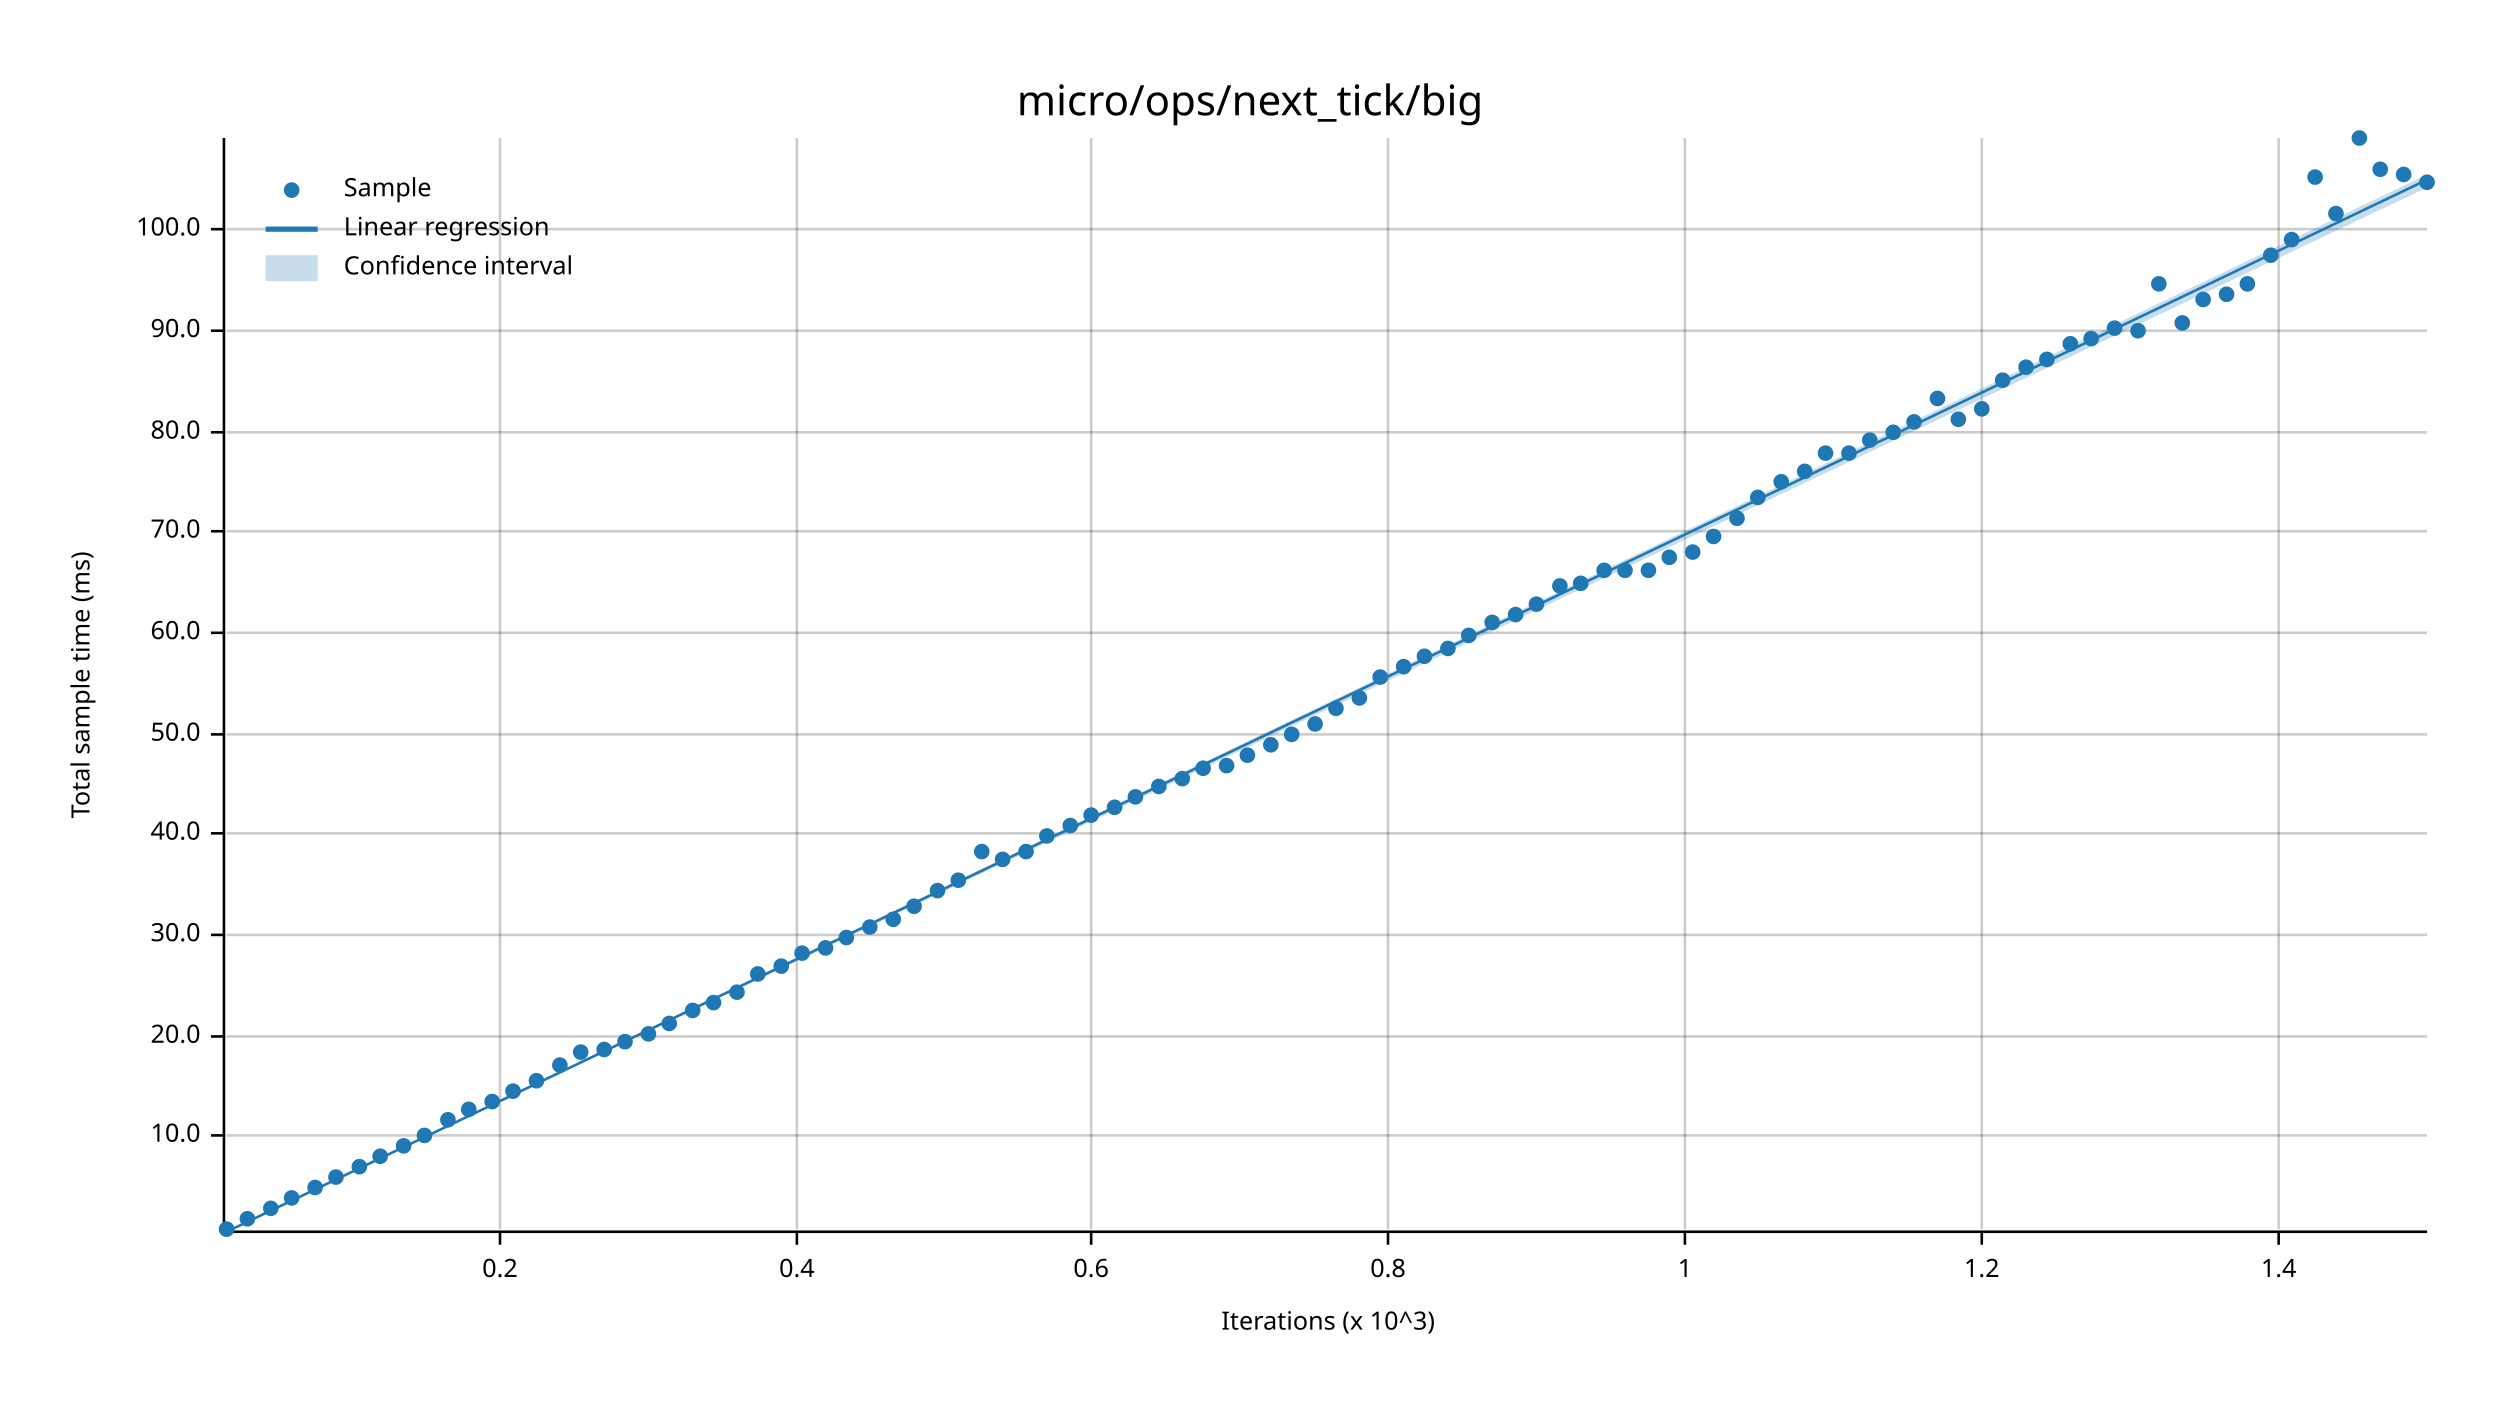
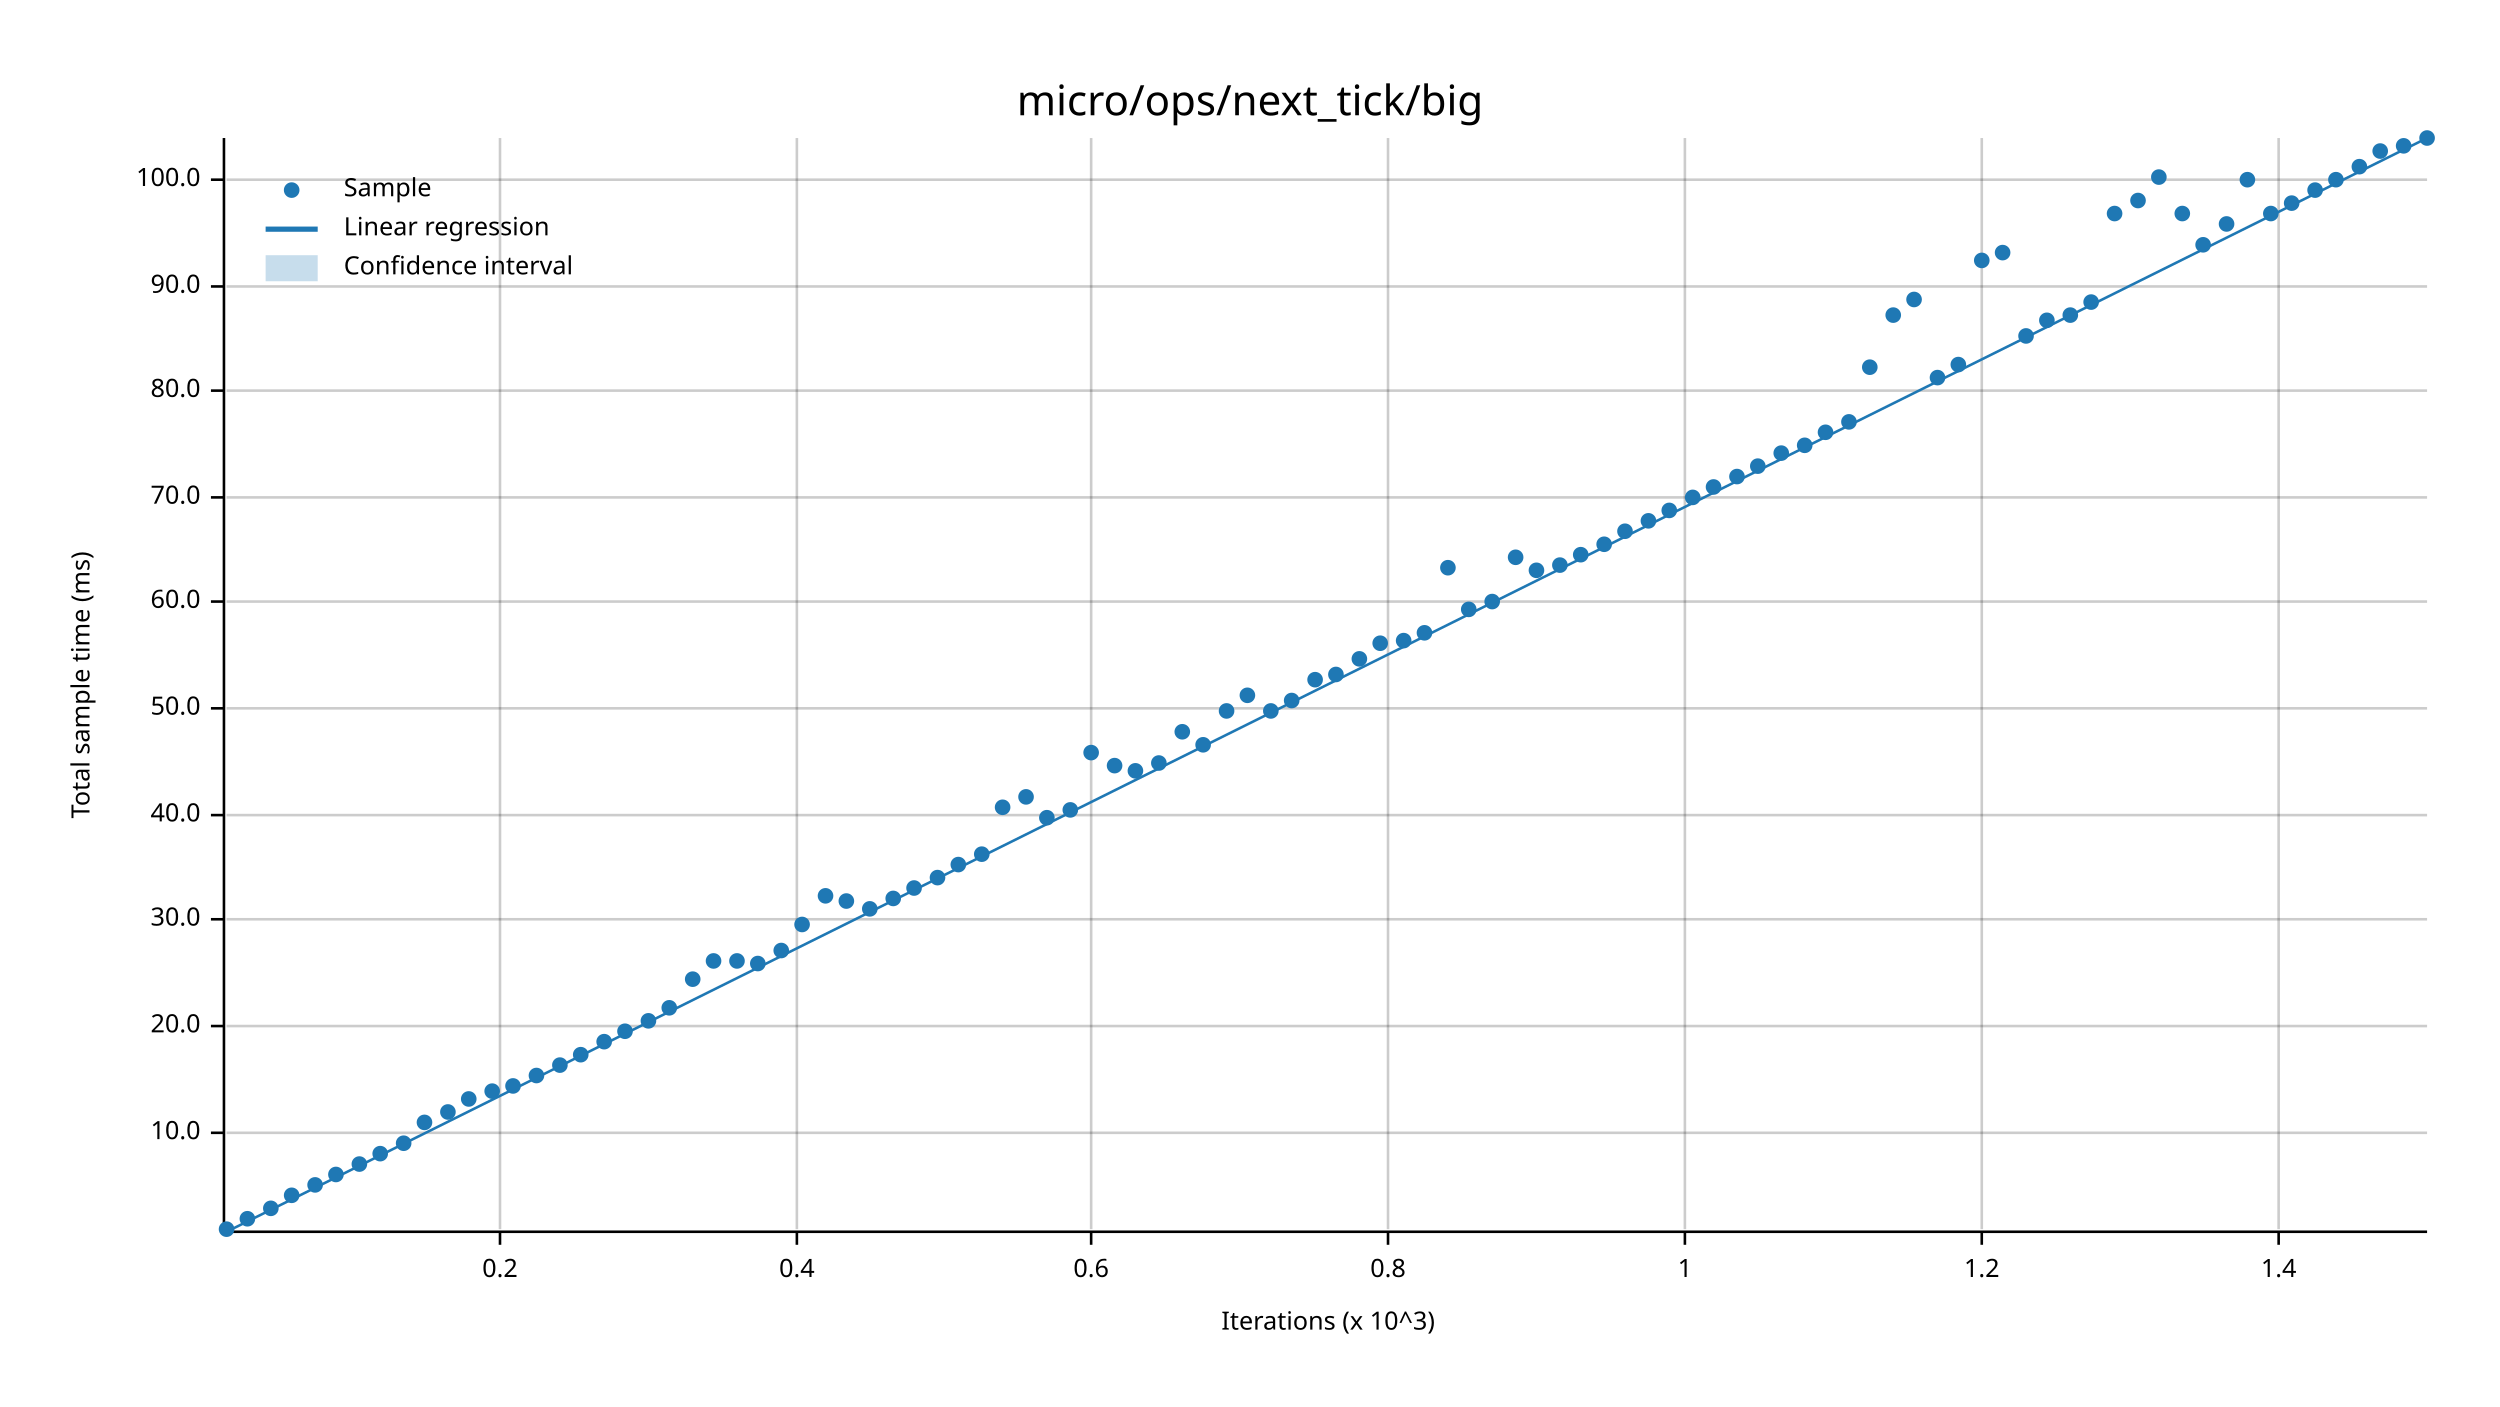
<svg xmlns="http://www.w3.org/2000/svg" width="960" height="540" viewBox="0 0 960 540">
  <text x="480" y="32" dy="0.76em" text-anchor="middle" font-family="sans-serif" font-size="16.129" opacity="1" fill="#000000">
micro/ops/next_tick/big
</text>
  <text x="27" y="263" dy="0.76em" text-anchor="middle" font-family="sans-serif" font-size="9.677" opacity="1" fill="#000000" transform="rotate(270, 27, 263)">
Total sample time (ms)
</text>
  <text x="510" y="513" dy="-0.5ex" text-anchor="middle" font-family="sans-serif" font-size="9.677" opacity="1" fill="#000000">
Iterations (x 10^3)
</text>
  <line opacity="0.2" stroke="#000000" stroke-width="1" x1="192" y1="472" x2="192" y2="53" />
  <line opacity="0.2" stroke="#000000" stroke-width="1" x1="306" y1="472" x2="306" y2="53" />
  <line opacity="0.2" stroke="#000000" stroke-width="1" x1="419" y1="472" x2="419" y2="53" />
  <line opacity="0.2" stroke="#000000" stroke-width="1" x1="533" y1="472" x2="533" y2="53" />
  <line opacity="0.2" stroke="#000000" stroke-width="1" x1="647" y1="472" x2="647" y2="53" />
  <line opacity="0.2" stroke="#000000" stroke-width="1" x1="761" y1="472" x2="761" y2="53" />
  <line opacity="0.2" stroke="#000000" stroke-width="1" x1="875" y1="472" x2="875" y2="53" />
-   <line opacity="0.2" stroke="#000000" stroke-width="1" x1="87" y1="436" x2="932" y2="436" />
-   <line opacity="0.2" stroke="#000000" stroke-width="1" x1="87" y1="398" x2="932" y2="398" />
-   <line opacity="0.2" stroke="#000000" stroke-width="1" x1="87" y1="359" x2="932" y2="359" />
-   <line opacity="0.2" stroke="#000000" stroke-width="1" x1="87" y1="320" x2="932" y2="320" />
-   <line opacity="0.2" stroke="#000000" stroke-width="1" x1="87" y1="282" x2="932" y2="282" />
-   <line opacity="0.2" stroke="#000000" stroke-width="1" x1="87" y1="243" x2="932" y2="243" />
-   <line opacity="0.2" stroke="#000000" stroke-width="1" x1="87" y1="204" x2="932" y2="204" />
-   <line opacity="0.2" stroke="#000000" stroke-width="1" x1="87" y1="166" x2="932" y2="166" />
-   <line opacity="0.2" stroke="#000000" stroke-width="1" x1="87" y1="127" x2="932" y2="127" />
-   <line opacity="0.2" stroke="#000000" stroke-width="1" x1="87" y1="88" x2="932" y2="88" />
+   <line opacity="0.2" stroke="#000000" stroke-width="1" x1="87" y1="435" x2="932" y2="435" />
+   <line opacity="0.2" stroke="#000000" stroke-width="1" x1="87" y1="394" x2="932" y2="394" />
+   <line opacity="0.2" stroke="#000000" stroke-width="1" x1="87" y1="353" x2="932" y2="353" />
+   <line opacity="0.2" stroke="#000000" stroke-width="1" x1="87" y1="313" x2="932" y2="313" />
+   <line opacity="0.2" stroke="#000000" stroke-width="1" x1="87" y1="272" x2="932" y2="272" />
+   <line opacity="0.2" stroke="#000000" stroke-width="1" x1="87" y1="231" x2="932" y2="231" />
+   <line opacity="0.2" stroke="#000000" stroke-width="1" x1="87" y1="191" x2="932" y2="191" />
+   <line opacity="0.2" stroke="#000000" stroke-width="1" x1="87" y1="150" x2="932" y2="150" />
+   <line opacity="0.2" stroke="#000000" stroke-width="1" x1="87" y1="110" x2="932" y2="110" />
+   <line opacity="0.2" stroke="#000000" stroke-width="1" x1="87" y1="69" x2="932" y2="69" />
  <polyline fill="none" opacity="1" stroke="#000000" stroke-width="1" points="86,53 86,472 " />
-   <text x="77" y="436" dy="0.5ex" text-anchor="end" font-family="sans-serif" font-size="9.677" opacity="1" fill="#000000">
+   <text x="77" y="435" dy="0.5ex" text-anchor="end" font-family="sans-serif" font-size="9.677" opacity="1" fill="#000000">
10.0
</text>
-   <polyline fill="none" opacity="1" stroke="#000000" stroke-width="1" points="81,436 86,436 " />
-   <text x="77" y="398" dy="0.5ex" text-anchor="end" font-family="sans-serif" font-size="9.677" opacity="1" fill="#000000">
+   <polyline fill="none" opacity="1" stroke="#000000" stroke-width="1" points="81,435 86,435 " />
+   <text x="77" y="394" dy="0.5ex" text-anchor="end" font-family="sans-serif" font-size="9.677" opacity="1" fill="#000000">
20.0
</text>
-   <polyline fill="none" opacity="1" stroke="#000000" stroke-width="1" points="81,398 86,398 " />
-   <text x="77" y="359" dy="0.5ex" text-anchor="end" font-family="sans-serif" font-size="9.677" opacity="1" fill="#000000">
+   <polyline fill="none" opacity="1" stroke="#000000" stroke-width="1" points="81,394 86,394 " />
+   <text x="77" y="353" dy="0.5ex" text-anchor="end" font-family="sans-serif" font-size="9.677" opacity="1" fill="#000000">
30.0
</text>
-   <polyline fill="none" opacity="1" stroke="#000000" stroke-width="1" points="81,359 86,359 " />
-   <text x="77" y="320" dy="0.5ex" text-anchor="end" font-family="sans-serif" font-size="9.677" opacity="1" fill="#000000">
+   <polyline fill="none" opacity="1" stroke="#000000" stroke-width="1" points="81,353 86,353 " />
+   <text x="77" y="313" dy="0.5ex" text-anchor="end" font-family="sans-serif" font-size="9.677" opacity="1" fill="#000000">
40.0
</text>
-   <polyline fill="none" opacity="1" stroke="#000000" stroke-width="1" points="81,320 86,320 " />
-   <text x="77" y="282" dy="0.5ex" text-anchor="end" font-family="sans-serif" font-size="9.677" opacity="1" fill="#000000">
+   <polyline fill="none" opacity="1" stroke="#000000" stroke-width="1" points="81,313 86,313 " />
+   <text x="77" y="272" dy="0.5ex" text-anchor="end" font-family="sans-serif" font-size="9.677" opacity="1" fill="#000000">
50.0
</text>
-   <polyline fill="none" opacity="1" stroke="#000000" stroke-width="1" points="81,282 86,282 " />
-   <text x="77" y="243" dy="0.5ex" text-anchor="end" font-family="sans-serif" font-size="9.677" opacity="1" fill="#000000">
+   <polyline fill="none" opacity="1" stroke="#000000" stroke-width="1" points="81,272 86,272 " />
+   <text x="77" y="231" dy="0.5ex" text-anchor="end" font-family="sans-serif" font-size="9.677" opacity="1" fill="#000000">
60.0
</text>
-   <polyline fill="none" opacity="1" stroke="#000000" stroke-width="1" points="81,243 86,243 " />
-   <text x="77" y="204" dy="0.5ex" text-anchor="end" font-family="sans-serif" font-size="9.677" opacity="1" fill="#000000">
+   <polyline fill="none" opacity="1" stroke="#000000" stroke-width="1" points="81,231 86,231 " />
+   <text x="77" y="191" dy="0.5ex" text-anchor="end" font-family="sans-serif" font-size="9.677" opacity="1" fill="#000000">
70.0
</text>
-   <polyline fill="none" opacity="1" stroke="#000000" stroke-width="1" points="81,204 86,204 " />
-   <text x="77" y="166" dy="0.5ex" text-anchor="end" font-family="sans-serif" font-size="9.677" opacity="1" fill="#000000">
+   <polyline fill="none" opacity="1" stroke="#000000" stroke-width="1" points="81,191 86,191 " />
+   <text x="77" y="150" dy="0.5ex" text-anchor="end" font-family="sans-serif" font-size="9.677" opacity="1" fill="#000000">
80.0
</text>
-   <polyline fill="none" opacity="1" stroke="#000000" stroke-width="1" points="81,166 86,166 " />
-   <text x="77" y="127" dy="0.5ex" text-anchor="end" font-family="sans-serif" font-size="9.677" opacity="1" fill="#000000">
+   <polyline fill="none" opacity="1" stroke="#000000" stroke-width="1" points="81,150 86,150 " />
+   <text x="77" y="110" dy="0.5ex" text-anchor="end" font-family="sans-serif" font-size="9.677" opacity="1" fill="#000000">
90.0
</text>
-   <polyline fill="none" opacity="1" stroke="#000000" stroke-width="1" points="81,127 86,127 " />
-   <text x="77" y="88" dy="0.5ex" text-anchor="end" font-family="sans-serif" font-size="9.677" opacity="1" fill="#000000">
+   <polyline fill="none" opacity="1" stroke="#000000" stroke-width="1" points="81,110 86,110 " />
+   <text x="77" y="69" dy="0.5ex" text-anchor="end" font-family="sans-serif" font-size="9.677" opacity="1" fill="#000000">
100.0
</text>
-   <polyline fill="none" opacity="1" stroke="#000000" stroke-width="1" points="81,88 86,88 " />
+   <polyline fill="none" opacity="1" stroke="#000000" stroke-width="1" points="81,69 86,69 " />
  <polyline fill="none" opacity="1" stroke="#000000" stroke-width="1" points="87,473 932,473 " />
  <text x="192" y="483" dy="0.76em" text-anchor="middle" font-family="sans-serif" font-size="9.677" opacity="1" fill="#000000">
0.2
</text>
  <polyline fill="none" opacity="1" stroke="#000000" stroke-width="1" points="192,473 192,478 " />
  <text x="306" y="483" dy="0.76em" text-anchor="middle" font-family="sans-serif" font-size="9.677" opacity="1" fill="#000000">
0.4
</text>
  <polyline fill="none" opacity="1" stroke="#000000" stroke-width="1" points="306,473 306,478 " />
  <text x="419" y="483" dy="0.76em" text-anchor="middle" font-family="sans-serif" font-size="9.677" opacity="1" fill="#000000">
0.6
</text>
  <polyline fill="none" opacity="1" stroke="#000000" stroke-width="1" points="419,473 419,478 " />
  <text x="533" y="483" dy="0.76em" text-anchor="middle" font-family="sans-serif" font-size="9.677" opacity="1" fill="#000000">
0.8
</text>
  <polyline fill="none" opacity="1" stroke="#000000" stroke-width="1" points="533,473 533,478 " />
  <text x="647" y="483" dy="0.76em" text-anchor="middle" font-family="sans-serif" font-size="9.677" opacity="1" fill="#000000">
1
</text>
  <polyline fill="none" opacity="1" stroke="#000000" stroke-width="1" points="647,473 647,478 " />
  <text x="761" y="483" dy="0.76em" text-anchor="middle" font-family="sans-serif" font-size="9.677" opacity="1" fill="#000000">
1.2
</text>
  <polyline fill="none" opacity="1" stroke="#000000" stroke-width="1" points="761,473 761,478 " />
  <text x="875" y="483" dy="0.76em" text-anchor="middle" font-family="sans-serif" font-size="9.677" opacity="1" fill="#000000">
1.4
</text>
  <polyline fill="none" opacity="1" stroke="#000000" stroke-width="1" points="875,473 875,478 " />
  <circle cx="87" cy="472" r="3" opacity="1" fill="#1F78B4" stroke="none" stroke-width="1" />
  <circle cx="95" cy="468" r="3" opacity="1" fill="#1F78B4" stroke="none" stroke-width="1" />
  <circle cx="104" cy="464" r="3" opacity="1" fill="#1F78B4" stroke="none" stroke-width="1" />
-   <circle cx="112" cy="460" r="3" opacity="1" fill="#1F78B4" stroke="none" stroke-width="1" />
-   <circle cx="121" cy="456" r="3" opacity="1" fill="#1F78B4" stroke="none" stroke-width="1" />
-   <circle cx="129" cy="452" r="3" opacity="1" fill="#1F78B4" stroke="none" stroke-width="1" />
-   <circle cx="138" cy="448" r="3" opacity="1" fill="#1F78B4" stroke="none" stroke-width="1" />
-   <circle cx="146" cy="444" r="3" opacity="1" fill="#1F78B4" stroke="none" stroke-width="1" />
-   <circle cx="155" cy="440" r="3" opacity="1" fill="#1F78B4" stroke="none" stroke-width="1" />
-   <circle cx="163" cy="436" r="3" opacity="1" fill="#1F78B4" stroke="none" stroke-width="1" />
-   <circle cx="172" cy="430" r="3" opacity="1" fill="#1F78B4" stroke="none" stroke-width="1" />
-   <circle cx="180" cy="426" r="3" opacity="1" fill="#1F78B4" stroke="none" stroke-width="1" />
-   <circle cx="189" cy="423" r="3" opacity="1" fill="#1F78B4" stroke="none" stroke-width="1" />
-   <circle cx="197" cy="419" r="3" opacity="1" fill="#1F78B4" stroke="none" stroke-width="1" />
-   <circle cx="206" cy="415" r="3" opacity="1" fill="#1F78B4" stroke="none" stroke-width="1" />
+   <circle cx="112" cy="459" r="3" opacity="1" fill="#1F78B4" stroke="none" stroke-width="1" />
+   <circle cx="121" cy="455" r="3" opacity="1" fill="#1F78B4" stroke="none" stroke-width="1" />
+   <circle cx="129" cy="451" r="3" opacity="1" fill="#1F78B4" stroke="none" stroke-width="1" />
+   <circle cx="138" cy="447" r="3" opacity="1" fill="#1F78B4" stroke="none" stroke-width="1" />
+   <circle cx="146" cy="443" r="3" opacity="1" fill="#1F78B4" stroke="none" stroke-width="1" />
+   <circle cx="155" cy="439" r="3" opacity="1" fill="#1F78B4" stroke="none" stroke-width="1" />
+   <circle cx="163" cy="431" r="3" opacity="1" fill="#1F78B4" stroke="none" stroke-width="1" />
+   <circle cx="172" cy="427" r="3" opacity="1" fill="#1F78B4" stroke="none" stroke-width="1" />
+   <circle cx="180" cy="422" r="3" opacity="1" fill="#1F78B4" stroke="none" stroke-width="1" />
+   <circle cx="189" cy="419" r="3" opacity="1" fill="#1F78B4" stroke="none" stroke-width="1" />
+   <circle cx="197" cy="417" r="3" opacity="1" fill="#1F78B4" stroke="none" stroke-width="1" />
+   <circle cx="206" cy="413" r="3" opacity="1" fill="#1F78B4" stroke="none" stroke-width="1" />
  <circle cx="215" cy="409" r="3" opacity="1" fill="#1F78B4" stroke="none" stroke-width="1" />
-   <circle cx="223" cy="404" r="3" opacity="1" fill="#1F78B4" stroke="none" stroke-width="1" />
-   <circle cx="232" cy="403" r="3" opacity="1" fill="#1F78B4" stroke="none" stroke-width="1" />
-   <circle cx="240" cy="400" r="3" opacity="1" fill="#1F78B4" stroke="none" stroke-width="1" />
-   <circle cx="249" cy="397" r="3" opacity="1" fill="#1F78B4" stroke="none" stroke-width="1" />
-   <circle cx="257" cy="393" r="3" opacity="1" fill="#1F78B4" stroke="none" stroke-width="1" />
-   <circle cx="266" cy="388" r="3" opacity="1" fill="#1F78B4" stroke="none" stroke-width="1" />
-   <circle cx="274" cy="385" r="3" opacity="1" fill="#1F78B4" stroke="none" stroke-width="1" />
-   <circle cx="283" cy="381" r="3" opacity="1" fill="#1F78B4" stroke="none" stroke-width="1" />
-   <circle cx="291" cy="374" r="3" opacity="1" fill="#1F78B4" stroke="none" stroke-width="1" />
-   <circle cx="300" cy="371" r="3" opacity="1" fill="#1F78B4" stroke="none" stroke-width="1" />
-   <circle cx="308" cy="366" r="3" opacity="1" fill="#1F78B4" stroke="none" stroke-width="1" />
-   <circle cx="317" cy="364" r="3" opacity="1" fill="#1F78B4" stroke="none" stroke-width="1" />
-   <circle cx="325" cy="360" r="3" opacity="1" fill="#1F78B4" stroke="none" stroke-width="1" />
-   <circle cx="334" cy="356" r="3" opacity="1" fill="#1F78B4" stroke="none" stroke-width="1" />
-   <circle cx="343" cy="353" r="3" opacity="1" fill="#1F78B4" stroke="none" stroke-width="1" />
-   <circle cx="351" cy="348" r="3" opacity="1" fill="#1F78B4" stroke="none" stroke-width="1" />
-   <circle cx="360" cy="342" r="3" opacity="1" fill="#1F78B4" stroke="none" stroke-width="1" />
-   <circle cx="368" cy="338" r="3" opacity="1" fill="#1F78B4" stroke="none" stroke-width="1" />
-   <circle cx="377" cy="327" r="3" opacity="1" fill="#1F78B4" stroke="none" stroke-width="1" />
-   <circle cx="385" cy="330" r="3" opacity="1" fill="#1F78B4" stroke="none" stroke-width="1" />
-   <circle cx="394" cy="327" r="3" opacity="1" fill="#1F78B4" stroke="none" stroke-width="1" />
-   <circle cx="402" cy="321" r="3" opacity="1" fill="#1F78B4" stroke="none" stroke-width="1" />
-   <circle cx="411" cy="317" r="3" opacity="1" fill="#1F78B4" stroke="none" stroke-width="1" />
-   <circle cx="419" cy="313" r="3" opacity="1" fill="#1F78B4" stroke="none" stroke-width="1" />
-   <circle cx="428" cy="310" r="3" opacity="1" fill="#1F78B4" stroke="none" stroke-width="1" />
-   <circle cx="436" cy="306" r="3" opacity="1" fill="#1F78B4" stroke="none" stroke-width="1" />
-   <circle cx="445" cy="302" r="3" opacity="1" fill="#1F78B4" stroke="none" stroke-width="1" />
-   <circle cx="454" cy="299" r="3" opacity="1" fill="#1F78B4" stroke="none" stroke-width="1" />
-   <circle cx="462" cy="295" r="3" opacity="1" fill="#1F78B4" stroke="none" stroke-width="1" />
-   <circle cx="471" cy="294" r="3" opacity="1" fill="#1F78B4" stroke="none" stroke-width="1" />
-   <circle cx="479" cy="290" r="3" opacity="1" fill="#1F78B4" stroke="none" stroke-width="1" />
-   <circle cx="488" cy="286" r="3" opacity="1" fill="#1F78B4" stroke="none" stroke-width="1" />
-   <circle cx="496" cy="282" r="3" opacity="1" fill="#1F78B4" stroke="none" stroke-width="1" />
-   <circle cx="505" cy="278" r="3" opacity="1" fill="#1F78B4" stroke="none" stroke-width="1" />
-   <circle cx="513" cy="272" r="3" opacity="1" fill="#1F78B4" stroke="none" stroke-width="1" />
-   <circle cx="522" cy="268" r="3" opacity="1" fill="#1F78B4" stroke="none" stroke-width="1" />
-   <circle cx="530" cy="260" r="3" opacity="1" fill="#1F78B4" stroke="none" stroke-width="1" />
-   <circle cx="539" cy="256" r="3" opacity="1" fill="#1F78B4" stroke="none" stroke-width="1" />
-   <circle cx="547" cy="252" r="3" opacity="1" fill="#1F78B4" stroke="none" stroke-width="1" />
-   <circle cx="556" cy="249" r="3" opacity="1" fill="#1F78B4" stroke="none" stroke-width="1" />
-   <circle cx="564" cy="244" r="3" opacity="1" fill="#1F78B4" stroke="none" stroke-width="1" />
-   <circle cx="573" cy="239" r="3" opacity="1" fill="#1F78B4" stroke="none" stroke-width="1" />
-   <circle cx="582" cy="236" r="3" opacity="1" fill="#1F78B4" stroke="none" stroke-width="1" />
-   <circle cx="590" cy="232" r="3" opacity="1" fill="#1F78B4" stroke="none" stroke-width="1" />
-   <circle cx="599" cy="225" r="3" opacity="1" fill="#1F78B4" stroke="none" stroke-width="1" />
-   <circle cx="607" cy="224" r="3" opacity="1" fill="#1F78B4" stroke="none" stroke-width="1" />
-   <circle cx="616" cy="219" r="3" opacity="1" fill="#1F78B4" stroke="none" stroke-width="1" />
-   <circle cx="624" cy="219" r="3" opacity="1" fill="#1F78B4" stroke="none" stroke-width="1" />
-   <circle cx="633" cy="219" r="3" opacity="1" fill="#1F78B4" stroke="none" stroke-width="1" />
-   <circle cx="641" cy="214" r="3" opacity="1" fill="#1F78B4" stroke="none" stroke-width="1" />
-   <circle cx="650" cy="212" r="3" opacity="1" fill="#1F78B4" stroke="none" stroke-width="1" />
-   <circle cx="658" cy="206" r="3" opacity="1" fill="#1F78B4" stroke="none" stroke-width="1" />
-   <circle cx="667" cy="199" r="3" opacity="1" fill="#1F78B4" stroke="none" stroke-width="1" />
-   <circle cx="675" cy="191" r="3" opacity="1" fill="#1F78B4" stroke="none" stroke-width="1" />
-   <circle cx="684" cy="185" r="3" opacity="1" fill="#1F78B4" stroke="none" stroke-width="1" />
-   <circle cx="693" cy="181" r="3" opacity="1" fill="#1F78B4" stroke="none" stroke-width="1" />
-   <circle cx="701" cy="174" r="3" opacity="1" fill="#1F78B4" stroke="none" stroke-width="1" />
-   <circle cx="710" cy="174" r="3" opacity="1" fill="#1F78B4" stroke="none" stroke-width="1" />
-   <circle cx="718" cy="169" r="3" opacity="1" fill="#1F78B4" stroke="none" stroke-width="1" />
-   <circle cx="727" cy="166" r="3" opacity="1" fill="#1F78B4" stroke="none" stroke-width="1" />
-   <circle cx="735" cy="162" r="3" opacity="1" fill="#1F78B4" stroke="none" stroke-width="1" />
-   <circle cx="744" cy="153" r="3" opacity="1" fill="#1F78B4" stroke="none" stroke-width="1" />
-   <circle cx="752" cy="161" r="3" opacity="1" fill="#1F78B4" stroke="none" stroke-width="1" />
-   <circle cx="761" cy="157" r="3" opacity="1" fill="#1F78B4" stroke="none" stroke-width="1" />
-   <circle cx="769" cy="146" r="3" opacity="1" fill="#1F78B4" stroke="none" stroke-width="1" />
-   <circle cx="778" cy="141" r="3" opacity="1" fill="#1F78B4" stroke="none" stroke-width="1" />
-   <circle cx="786" cy="138" r="3" opacity="1" fill="#1F78B4" stroke="none" stroke-width="1" />
-   <circle cx="795" cy="132" r="3" opacity="1" fill="#1F78B4" stroke="none" stroke-width="1" />
-   <circle cx="803" cy="130" r="3" opacity="1" fill="#1F78B4" stroke="none" stroke-width="1" />
-   <circle cx="812" cy="126" r="3" opacity="1" fill="#1F78B4" stroke="none" stroke-width="1" />
-   <circle cx="821" cy="127" r="3" opacity="1" fill="#1F78B4" stroke="none" stroke-width="1" />
-   <circle cx="829" cy="109" r="3" opacity="1" fill="#1F78B4" stroke="none" stroke-width="1" />
-   <circle cx="838" cy="124" r="3" opacity="1" fill="#1F78B4" stroke="none" stroke-width="1" />
-   <circle cx="846" cy="115" r="3" opacity="1" fill="#1F78B4" stroke="none" stroke-width="1" />
-   <circle cx="855" cy="113" r="3" opacity="1" fill="#1F78B4" stroke="none" stroke-width="1" />
-   <circle cx="863" cy="109" r="3" opacity="1" fill="#1F78B4" stroke="none" stroke-width="1" />
-   <circle cx="872" cy="98" r="3" opacity="1" fill="#1F78B4" stroke="none" stroke-width="1" />
-   <circle cx="880" cy="92" r="3" opacity="1" fill="#1F78B4" stroke="none" stroke-width="1" />
-   <circle cx="889" cy="68" r="3" opacity="1" fill="#1F78B4" stroke="none" stroke-width="1" />
-   <circle cx="897" cy="82" r="3" opacity="1" fill="#1F78B4" stroke="none" stroke-width="1" />
-   <circle cx="906" cy="53" r="3" opacity="1" fill="#1F78B4" stroke="none" stroke-width="1" />
-   <circle cx="914" cy="65" r="3" opacity="1" fill="#1F78B4" stroke="none" stroke-width="1" />
-   <circle cx="923" cy="67" r="3" opacity="1" fill="#1F78B4" stroke="none" stroke-width="1" />
-   <circle cx="932" cy="70" r="3" opacity="1" fill="#1F78B4" stroke="none" stroke-width="1" />
-   <polyline fill="none" opacity="1" stroke="#1F78B4" stroke-width="1" points="87,473 932,69 " />
-   <polygon opacity="0.25" fill="#1F78B4" points="87,473 932,72 932,67 " />
+   <circle cx="223" cy="405" r="3" opacity="1" fill="#1F78B4" stroke="none" stroke-width="1" />
+   <circle cx="232" cy="400" r="3" opacity="1" fill="#1F78B4" stroke="none" stroke-width="1" />
+   <circle cx="240" cy="396" r="3" opacity="1" fill="#1F78B4" stroke="none" stroke-width="1" />
+   <circle cx="249" cy="392" r="3" opacity="1" fill="#1F78B4" stroke="none" stroke-width="1" />
+   <circle cx="257" cy="387" r="3" opacity="1" fill="#1F78B4" stroke="none" stroke-width="1" />
+   <circle cx="266" cy="376" r="3" opacity="1" fill="#1F78B4" stroke="none" stroke-width="1" />
+   <circle cx="274" cy="369" r="3" opacity="1" fill="#1F78B4" stroke="none" stroke-width="1" />
+   <circle cx="283" cy="369" r="3" opacity="1" fill="#1F78B4" stroke="none" stroke-width="1" />
+   <circle cx="291" cy="370" r="3" opacity="1" fill="#1F78B4" stroke="none" stroke-width="1" />
+   <circle cx="300" cy="365" r="3" opacity="1" fill="#1F78B4" stroke="none" stroke-width="1" />
+   <circle cx="308" cy="355" r="3" opacity="1" fill="#1F78B4" stroke="none" stroke-width="1" />
+   <circle cx="317" cy="344" r="3" opacity="1" fill="#1F78B4" stroke="none" stroke-width="1" />
+   <circle cx="325" cy="346" r="3" opacity="1" fill="#1F78B4" stroke="none" stroke-width="1" />
+   <circle cx="334" cy="349" r="3" opacity="1" fill="#1F78B4" stroke="none" stroke-width="1" />
+   <circle cx="343" cy="345" r="3" opacity="1" fill="#1F78B4" stroke="none" stroke-width="1" />
+   <circle cx="351" cy="341" r="3" opacity="1" fill="#1F78B4" stroke="none" stroke-width="1" />
+   <circle cx="360" cy="337" r="3" opacity="1" fill="#1F78B4" stroke="none" stroke-width="1" />
+   <circle cx="368" cy="332" r="3" opacity="1" fill="#1F78B4" stroke="none" stroke-width="1" />
+   <circle cx="377" cy="328" r="3" opacity="1" fill="#1F78B4" stroke="none" stroke-width="1" />
+   <circle cx="385" cy="310" r="3" opacity="1" fill="#1F78B4" stroke="none" stroke-width="1" />
+   <circle cx="394" cy="306" r="3" opacity="1" fill="#1F78B4" stroke="none" stroke-width="1" />
+   <circle cx="402" cy="314" r="3" opacity="1" fill="#1F78B4" stroke="none" stroke-width="1" />
+   <circle cx="411" cy="311" r="3" opacity="1" fill="#1F78B4" stroke="none" stroke-width="1" />
+   <circle cx="419" cy="289" r="3" opacity="1" fill="#1F78B4" stroke="none" stroke-width="1" />
+   <circle cx="428" cy="294" r="3" opacity="1" fill="#1F78B4" stroke="none" stroke-width="1" />
+   <circle cx="436" cy="296" r="3" opacity="1" fill="#1F78B4" stroke="none" stroke-width="1" />
+   <circle cx="445" cy="293" r="3" opacity="1" fill="#1F78B4" stroke="none" stroke-width="1" />
+   <circle cx="454" cy="281" r="3" opacity="1" fill="#1F78B4" stroke="none" stroke-width="1" />
+   <circle cx="462" cy="286" r="3" opacity="1" fill="#1F78B4" stroke="none" stroke-width="1" />
+   <circle cx="471" cy="273" r="3" opacity="1" fill="#1F78B4" stroke="none" stroke-width="1" />
+   <circle cx="479" cy="267" r="3" opacity="1" fill="#1F78B4" stroke="none" stroke-width="1" />
+   <circle cx="488" cy="273" r="3" opacity="1" fill="#1F78B4" stroke="none" stroke-width="1" />
+   <circle cx="496" cy="269" r="3" opacity="1" fill="#1F78B4" stroke="none" stroke-width="1" />
+   <circle cx="505" cy="261" r="3" opacity="1" fill="#1F78B4" stroke="none" stroke-width="1" />
+   <circle cx="513" cy="259" r="3" opacity="1" fill="#1F78B4" stroke="none" stroke-width="1" />
+   <circle cx="522" cy="253" r="3" opacity="1" fill="#1F78B4" stroke="none" stroke-width="1" />
+   <circle cx="530" cy="247" r="3" opacity="1" fill="#1F78B4" stroke="none" stroke-width="1" />
+   <circle cx="539" cy="246" r="3" opacity="1" fill="#1F78B4" stroke="none" stroke-width="1" />
+   <circle cx="547" cy="243" r="3" opacity="1" fill="#1F78B4" stroke="none" stroke-width="1" />
+   <circle cx="556" cy="218" r="3" opacity="1" fill="#1F78B4" stroke="none" stroke-width="1" />
+   <circle cx="564" cy="234" r="3" opacity="1" fill="#1F78B4" stroke="none" stroke-width="1" />
+   <circle cx="573" cy="231" r="3" opacity="1" fill="#1F78B4" stroke="none" stroke-width="1" />
+   <circle cx="582" cy="214" r="3" opacity="1" fill="#1F78B4" stroke="none" stroke-width="1" />
+   <circle cx="590" cy="219" r="3" opacity="1" fill="#1F78B4" stroke="none" stroke-width="1" />
+   <circle cx="599" cy="217" r="3" opacity="1" fill="#1F78B4" stroke="none" stroke-width="1" />
+   <circle cx="607" cy="213" r="3" opacity="1" fill="#1F78B4" stroke="none" stroke-width="1" />
+   <circle cx="616" cy="209" r="3" opacity="1" fill="#1F78B4" stroke="none" stroke-width="1" />
+   <circle cx="624" cy="204" r="3" opacity="1" fill="#1F78B4" stroke="none" stroke-width="1" />
+   <circle cx="633" cy="200" r="3" opacity="1" fill="#1F78B4" stroke="none" stroke-width="1" />
+   <circle cx="641" cy="196" r="3" opacity="1" fill="#1F78B4" stroke="none" stroke-width="1" />
+   <circle cx="650" cy="191" r="3" opacity="1" fill="#1F78B4" stroke="none" stroke-width="1" />
+   <circle cx="658" cy="187" r="3" opacity="1" fill="#1F78B4" stroke="none" stroke-width="1" />
+   <circle cx="667" cy="183" r="3" opacity="1" fill="#1F78B4" stroke="none" stroke-width="1" />
+   <circle cx="675" cy="179" r="3" opacity="1" fill="#1F78B4" stroke="none" stroke-width="1" />
+   <circle cx="684" cy="174" r="3" opacity="1" fill="#1F78B4" stroke="none" stroke-width="1" />
+   <circle cx="693" cy="171" r="3" opacity="1" fill="#1F78B4" stroke="none" stroke-width="1" />
+   <circle cx="701" cy="166" r="3" opacity="1" fill="#1F78B4" stroke="none" stroke-width="1" />
+   <circle cx="710" cy="162" r="3" opacity="1" fill="#1F78B4" stroke="none" stroke-width="1" />
+   <circle cx="718" cy="141" r="3" opacity="1" fill="#1F78B4" stroke="none" stroke-width="1" />
+   <circle cx="727" cy="121" r="3" opacity="1" fill="#1F78B4" stroke="none" stroke-width="1" />
+   <circle cx="735" cy="115" r="3" opacity="1" fill="#1F78B4" stroke="none" stroke-width="1" />
+   <circle cx="744" cy="145" r="3" opacity="1" fill="#1F78B4" stroke="none" stroke-width="1" />
+   <circle cx="752" cy="140" r="3" opacity="1" fill="#1F78B4" stroke="none" stroke-width="1" />
+   <circle cx="761" cy="100" r="3" opacity="1" fill="#1F78B4" stroke="none" stroke-width="1" />
+   <circle cx="769" cy="97" r="3" opacity="1" fill="#1F78B4" stroke="none" stroke-width="1" />
+   <circle cx="778" cy="129" r="3" opacity="1" fill="#1F78B4" stroke="none" stroke-width="1" />
+   <circle cx="786" cy="123" r="3" opacity="1" fill="#1F78B4" stroke="none" stroke-width="1" />
+   <circle cx="795" cy="121" r="3" opacity="1" fill="#1F78B4" stroke="none" stroke-width="1" />
+   <circle cx="803" cy="116" r="3" opacity="1" fill="#1F78B4" stroke="none" stroke-width="1" />
+   <circle cx="812" cy="82" r="3" opacity="1" fill="#1F78B4" stroke="none" stroke-width="1" />
+   <circle cx="821" cy="77" r="3" opacity="1" fill="#1F78B4" stroke="none" stroke-width="1" />
+   <circle cx="829" cy="68" r="3" opacity="1" fill="#1F78B4" stroke="none" stroke-width="1" />
+   <circle cx="838" cy="82" r="3" opacity="1" fill="#1F78B4" stroke="none" stroke-width="1" />
+   <circle cx="846" cy="94" r="3" opacity="1" fill="#1F78B4" stroke="none" stroke-width="1" />
+   <circle cx="855" cy="86" r="3" opacity="1" fill="#1F78B4" stroke="none" stroke-width="1" />
+   <circle cx="863" cy="69" r="3" opacity="1" fill="#1F78B4" stroke="none" stroke-width="1" />
+   <circle cx="872" cy="82" r="3" opacity="1" fill="#1F78B4" stroke="none" stroke-width="1" />
+   <circle cx="880" cy="78" r="3" opacity="1" fill="#1F78B4" stroke="none" stroke-width="1" />
+   <circle cx="889" cy="73" r="3" opacity="1" fill="#1F78B4" stroke="none" stroke-width="1" />
+   <circle cx="897" cy="69" r="3" opacity="1" fill="#1F78B4" stroke="none" stroke-width="1" />
+   <circle cx="906" cy="64" r="3" opacity="1" fill="#1F78B4" stroke="none" stroke-width="1" />
+   <circle cx="914" cy="58" r="3" opacity="1" fill="#1F78B4" stroke="none" stroke-width="1" />
+   <circle cx="923" cy="56" r="3" opacity="1" fill="#1F78B4" stroke="none" stroke-width="1" />
+   <circle cx="932" cy="53" r="3" opacity="1" fill="#1F78B4" stroke="none" stroke-width="1" />
+   <polyline fill="none" opacity="1" stroke="#1F78B4" stroke-width="1" points="87,473 932,53 " />
+   <polygon opacity="0.25" fill="#1F78B4" points="87,473 932,53 932,53 " />
  <text x="132" y="68" dy="0.76em" text-anchor="start" font-family="sans-serif" font-size="9.677" opacity="1" fill="#000000">
Sample
</text>
  <text x="132" y="83" dy="0.76em" text-anchor="start" font-family="sans-serif" font-size="9.677" opacity="1" fill="#000000">
Linear regression
</text>
  <text x="132" y="98" dy="0.76em" text-anchor="start" font-family="sans-serif" font-size="9.677" opacity="1" fill="#000000">
Confidence interval
</text>
  <circle cx="112" cy="73" r="3" opacity="1" fill="#1F78B4" stroke="none" stroke-width="1" />
  <polyline fill="none" opacity="1" stroke="#1F78B4" stroke-width="2" points="102,88 122,88 " />
  <rect x="102" y="98" width="20" height="10" opacity="0.25" fill="#1F78B4" stroke="none" />
</svg>
